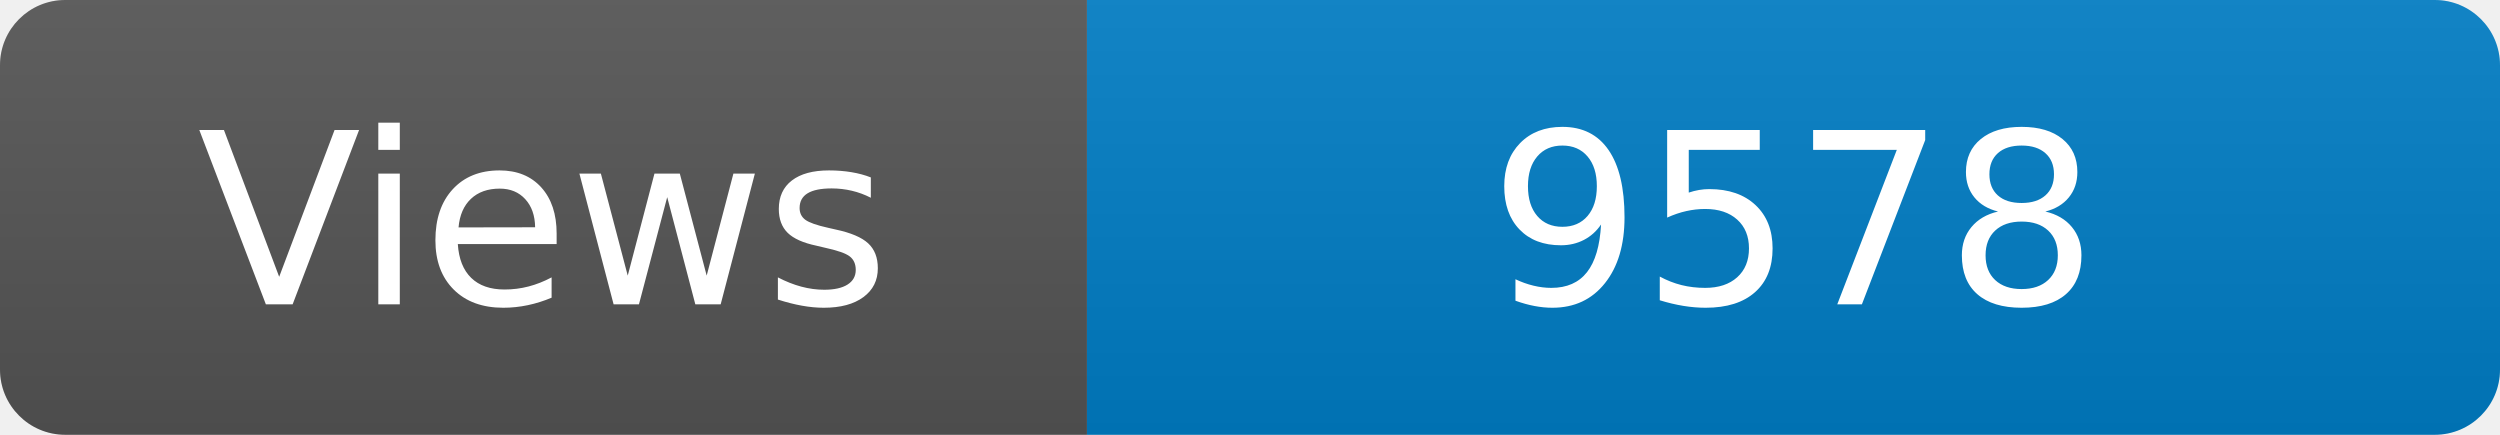
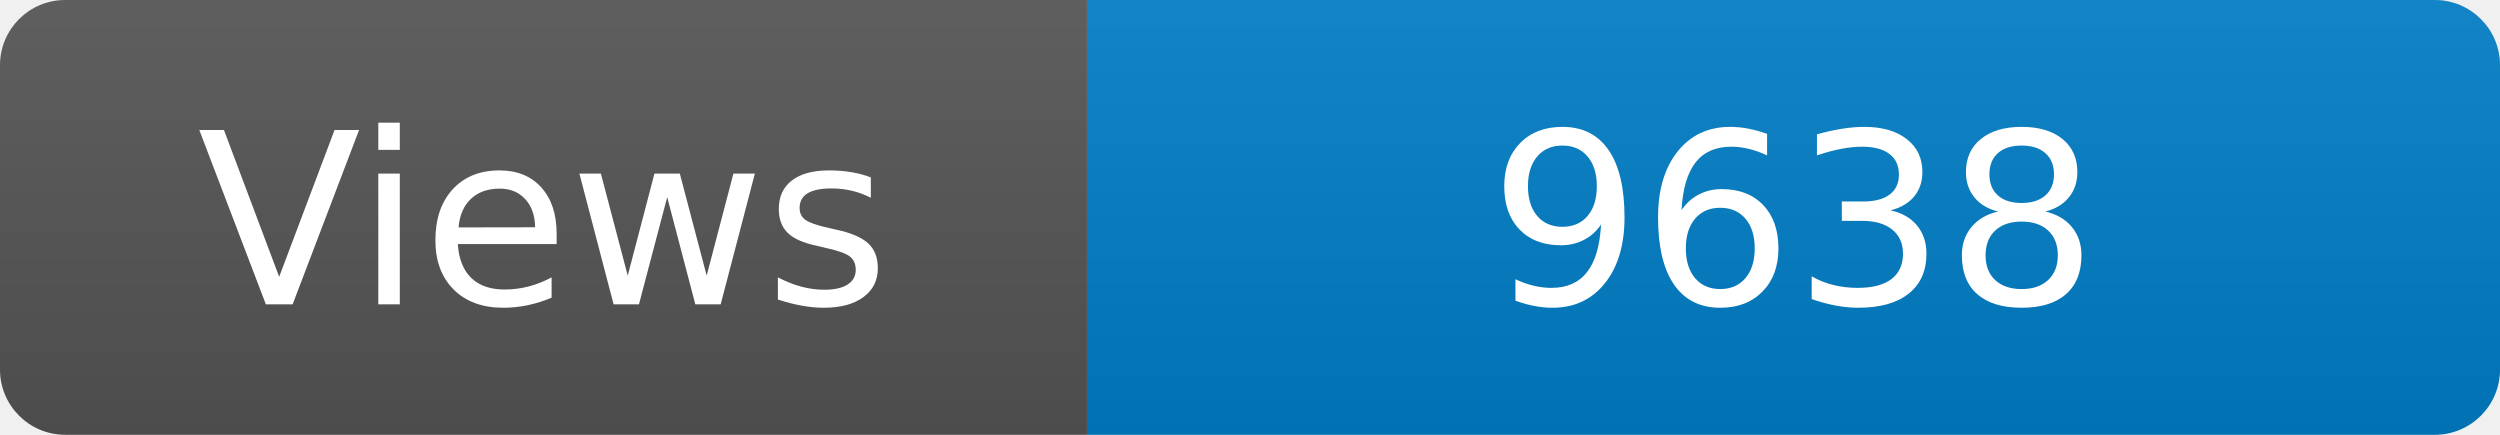
<svg xmlns="http://www.w3.org/2000/svg" width="115" height="20" role="img" aria-label="Maintained?: yes">
  <linearGradient id="s" x2="0" y2="100%">
    <stop offset="0" stop-color="#bbb" stop-opacity=".1" />
    <stop offset="1" stop-opacity=".1" />
  </linearGradient>
  <clipPath id="r">
    <rect width="115" height="20" rx="3" fill="#fff" />
  </clipPath>
  <g clip-path="url(#r)">
    <rect width="50" height="20" fill="#555" />
    <rect x="50" width="160" height="20" fill="#007ec6" />
    <rect width="115" height="20" fill="url(#s)" />
  </g>
  <g fill="#fff" text-anchor="middle" font-family="Verdana,Geneva,DejaVu Sans,sans-serif" font-size="110">
    <text x="250" y="140" transform="scale(.1)" fill="#fff">Views</text>
-     <text x="825" y="140" transform="scale(.1)" fill="#fff">9578</text>
+     <text x="825" y="140" transform="scale(.1)" fill="#fff">9638</text>
  </g>
</svg>
